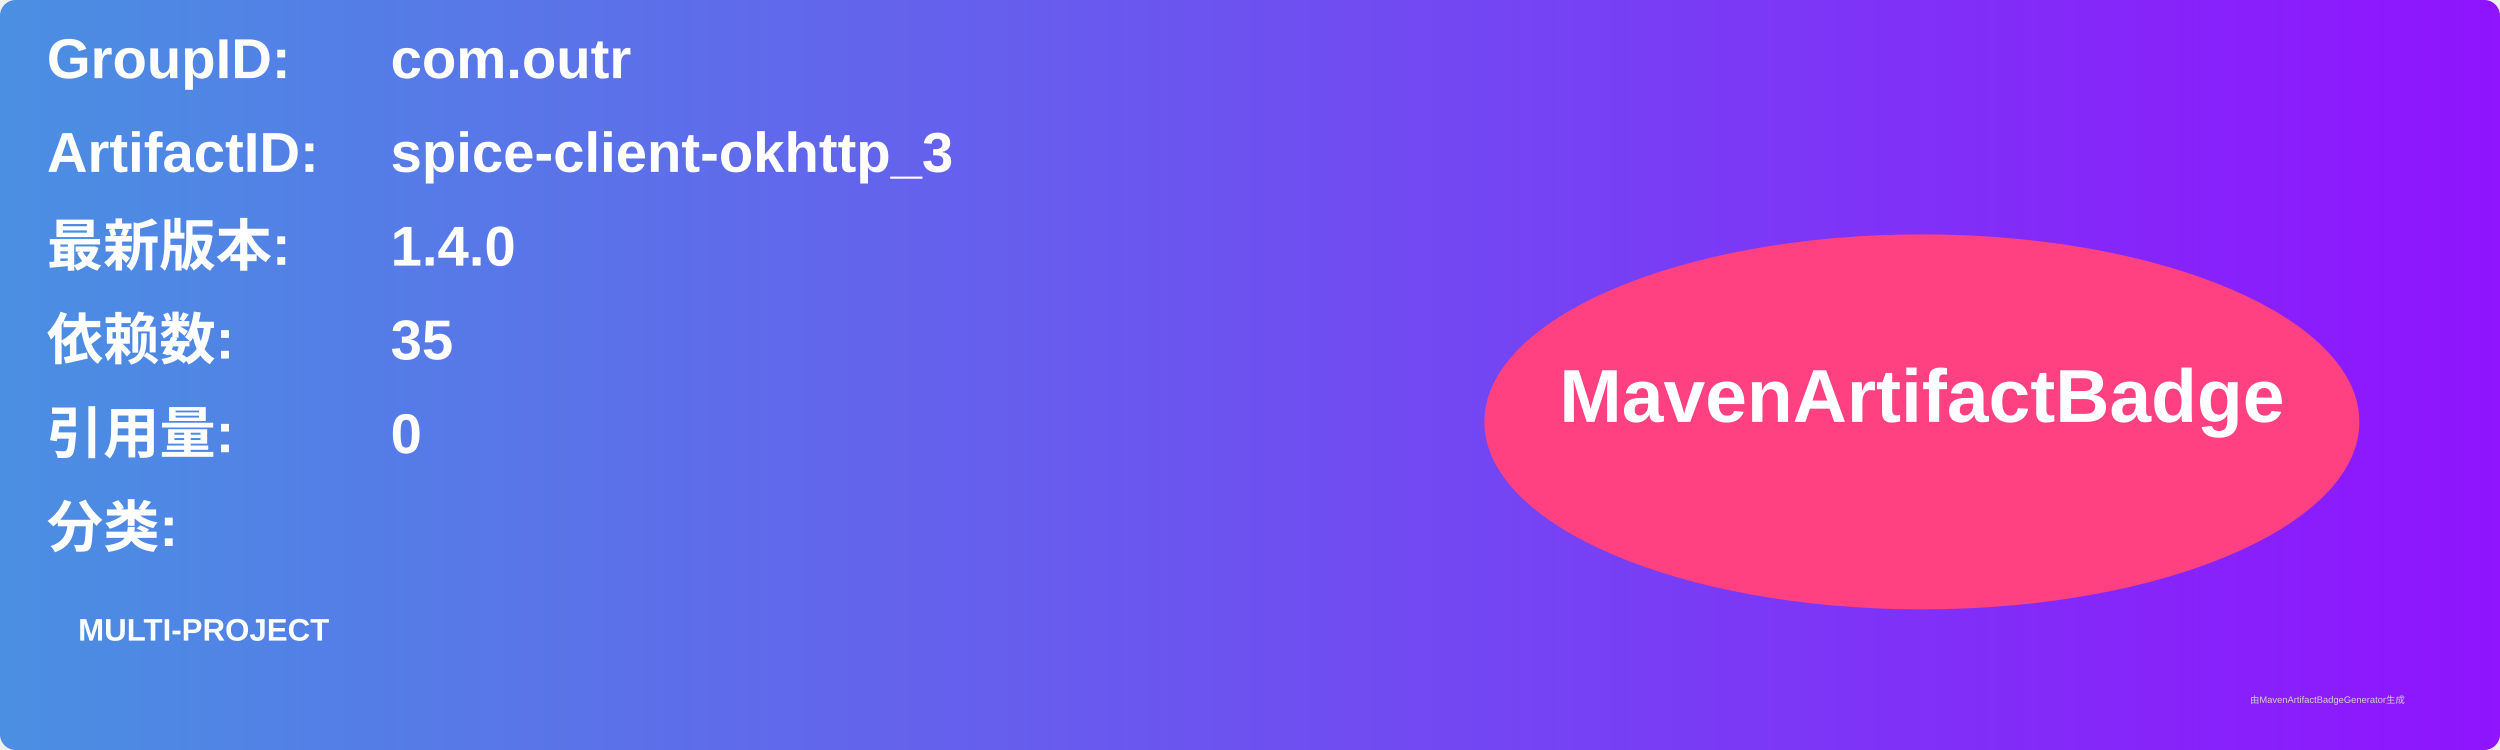
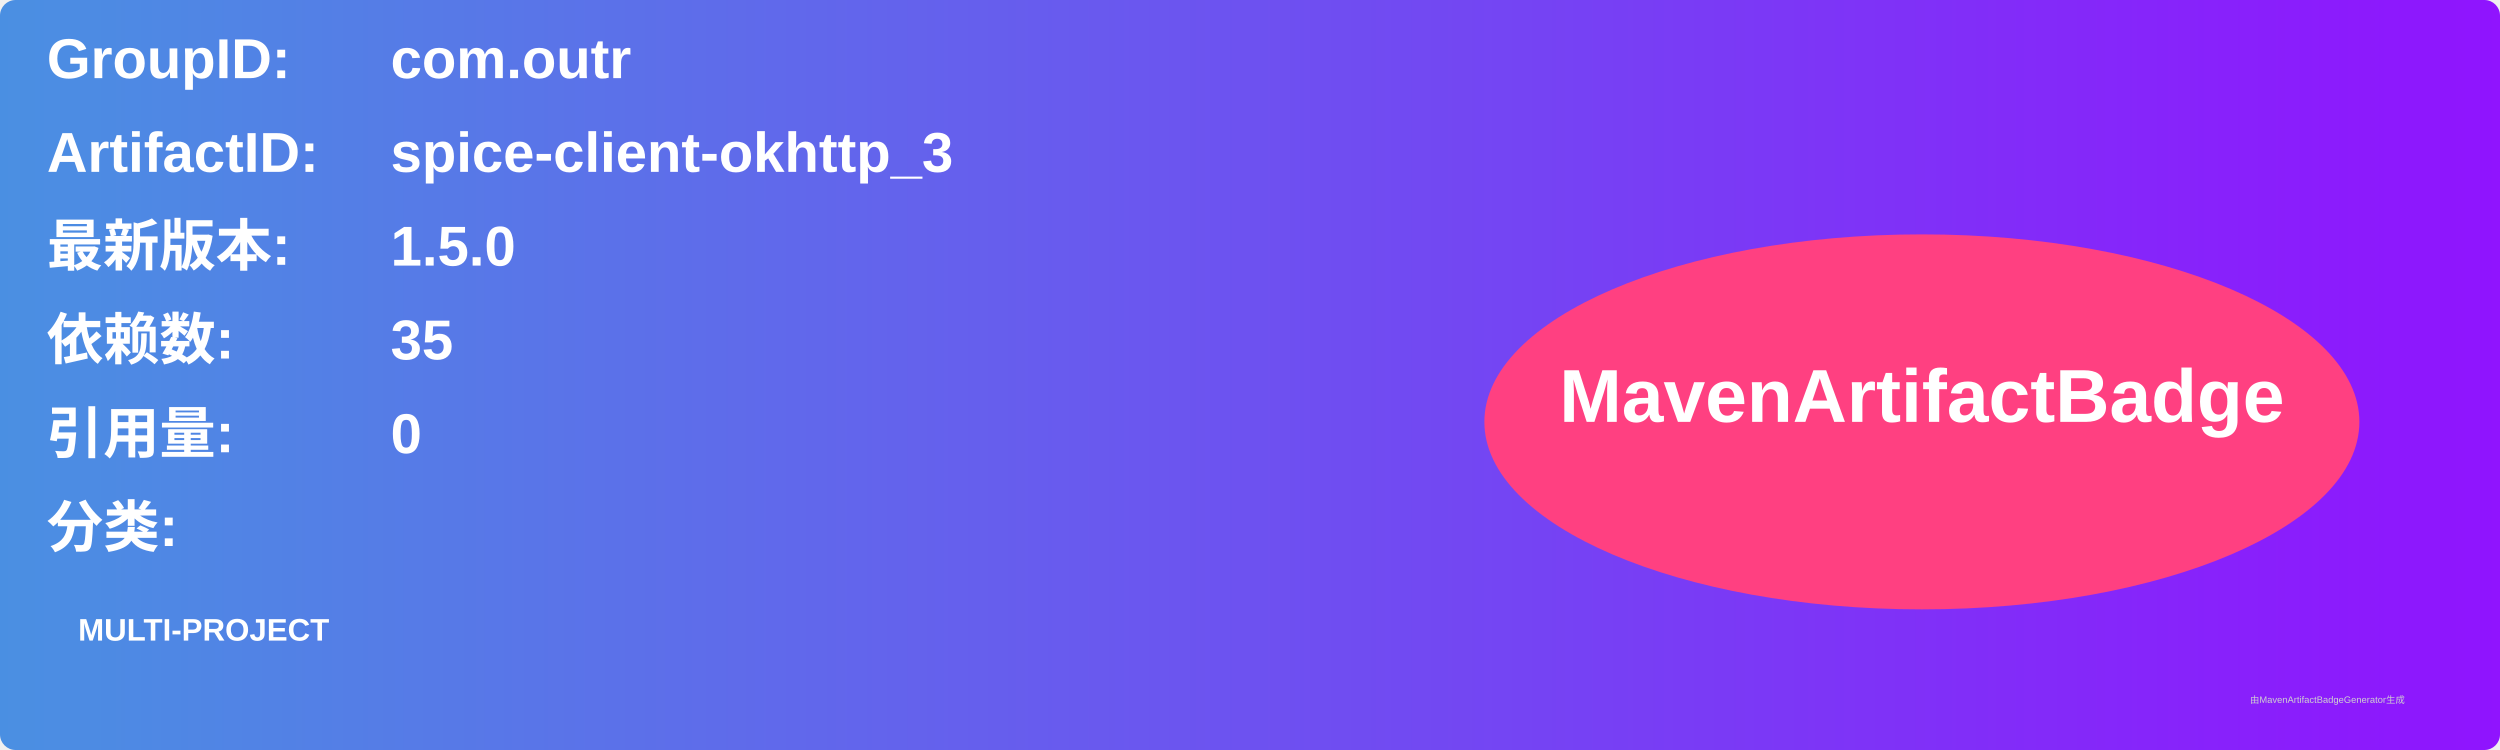
<svg xmlns="http://www.w3.org/2000/svg" width="800" height="240" viewBox="0 0 800 240">
  <linearGradient id="grad" x1="0%" y1="0%" x2="100%" y2="0%">
    <stop offset="0%" stop-color="#4a90e2" />
    <stop offset="100%" stop-color="#9013fe" />
  </linearGradient>
  <rect width="100%" height="100%" rx="5" ry="5" fill="url(#grad)" />
  <g transform="translate(15, 15)">
    <text x="0" y="10" font-family="Arial" font-size="18" fill="white" font-weight="bold" width="260">GroupID:</text>
    <text x="110" y="10" font-family="Arial" font-size="18" fill="white" font-weight="bold" width="460">com.outr</text>
    <text x="0" y="40" font-family="Arial" font-size="18" fill="white" font-weight="bold" width="260">ArtifactID:</text>
    <text x="110" y="40" font-family="Arial" font-size="18" fill="white" font-weight="bold" width="460">spice-client-okhttp_3</text>
    <text x="0" y="70" font-family="Arial" font-size="18" fill="white" font-weight="bold">最新版本:</text>
    <text x="110" y="70" font-family="Arial" font-size="18" fill="white" font-weight="bold">
-       <tspan font-weight="bold">1.4.0</tspan>
+       <tspan font-weight="bold">1.5.0</tspan>
    </text>
    <text x="0" y="100" font-family="Arial" font-size="18" fill="white" font-weight="bold">依赖数: </text>
    <text x="110" y="100" font-family="Arial" font-size="18" fill="white">
      <tspan font-weight="bold">35</tspan>
    </text>
    <text x="0" y="130" font-family="Arial" font-size="18" fill="white" font-weight="bold">引用量: </text>
    <text x="110" y="130" font-family="Arial" font-size="18" fill="white">
      <tspan font-weight="bold">0</tspan>
    </text>
    <text x="0" y="160" font-family="Arial" font-size="18" fill="white" font-weight="bold">分类:</text>
    <text x="10" y="190" font-family="Arial" font-size="10" fill="white">
      <tspan font-weight="bold">MULTI-PROJECT</tspan>
    </text>
    <ellipse cx="600" cy="120" rx="140" ry="60" fill="#ff4081" />
    <text x="600" y="120" text-anchor="middle" font-family="Arial" font-size="24" fill="white" font-weight="bold">MavenArtifactBadge</text>
  </g>
  <text x="720" y="225" font-family="Arial" font-size="3" fill="#d0d0d0">由MavenArtifactBadgeGenerator生成</text>
</svg>
